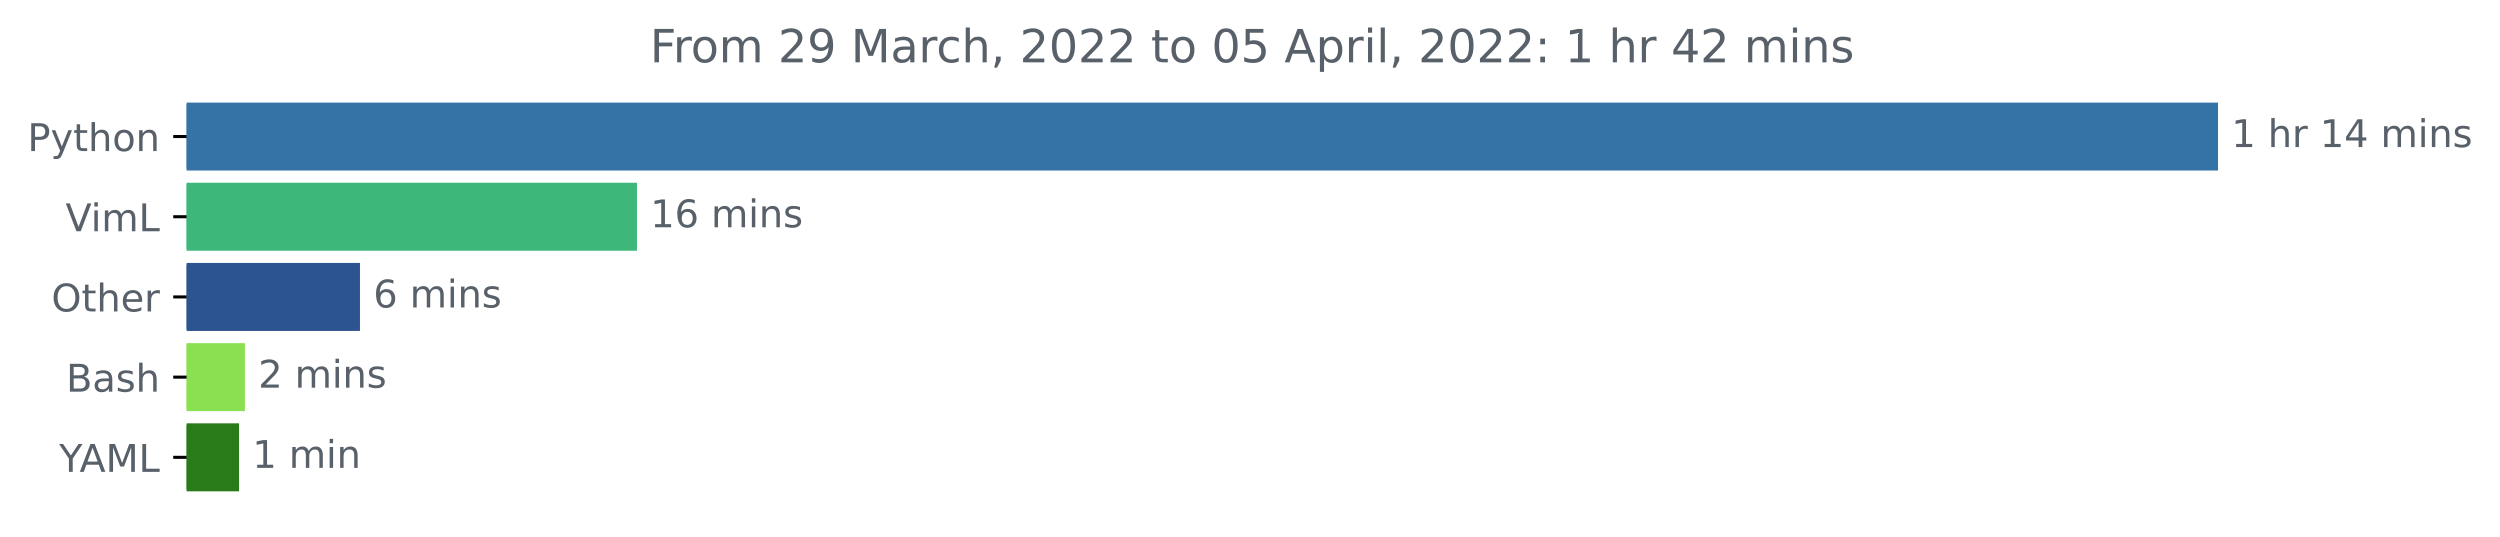
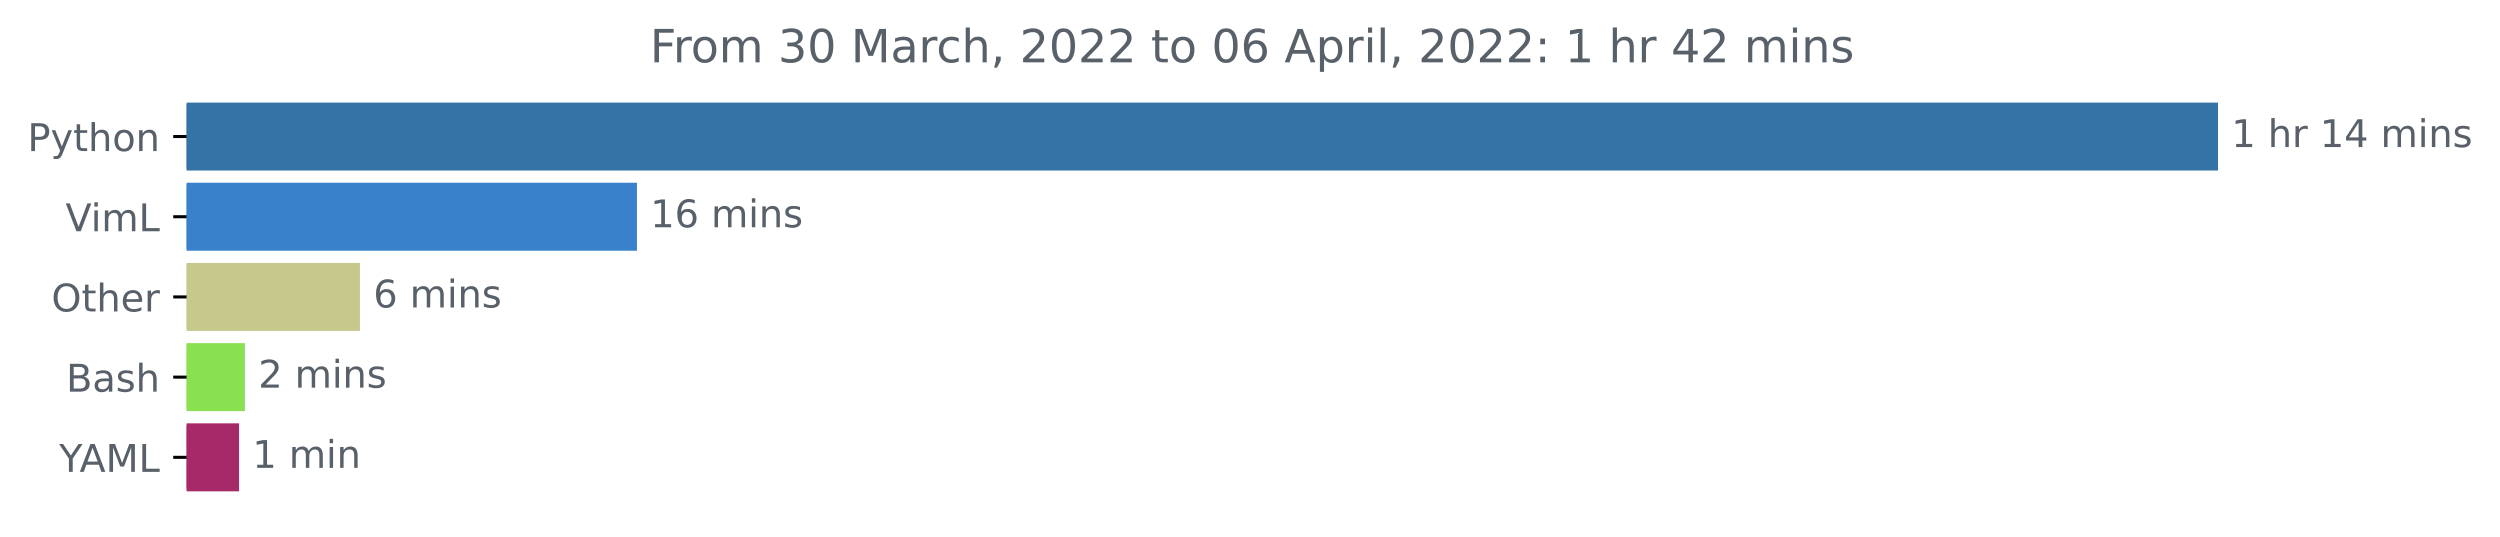
<svg xmlns="http://www.w3.org/2000/svg" xmlns:xlink="http://www.w3.org/1999/xlink" width="654.627pt" height="140.398pt" viewBox="0 0 654.627 140.398" version="1.1">
  <defs>
    <style type="text/css">*{stroke-linejoin: round; stroke-linecap: butt}</style>
  </defs>
  <g id="figure_1">
    <g id="patch_1">
      <path d="M 0 140.398  L 654.627 140.398  L 654.627 0  L 0 0  L 0 140.398  z " style="fill: none" />
    </g>
    <g id="axes_1">
      <g id="patch_2">
-         <path d="M 48.862 27.358  L 580.291 27.358  L 580.291 44.158  L 48.862 44.158  z " clip-path="url(#pc031cdc77d)" style="fill: #3572a5; stroke: #3572a5; stroke-linejoin: miter" />
+         <path d="M 48.862 27.358  L 580.291 27.358  L 580.291 44.158  L 48.862 44.158  z " clip-path="url(#p74920b3dbf)" style="fill: #3572a5; stroke: #3572a5; stroke-linejoin: miter" />
      </g>
      <g id="patch_3">
-         <path d="M 48.862 48.358  L 166.292 48.358  L 166.292 65.158  L 48.862 65.158  z " clip-path="url(#pc031cdc77d)" style="fill: #3db87a; stroke: #3db87a; stroke-linejoin: miter" />
+         <path d="M 48.862 48.358  L 166.292 48.358  L 166.292 65.158  L 48.862 65.158  z " clip-path="url(#p74920b3dbf)" style="fill: #3982cb; stroke: #3982cb; stroke-linejoin: miter" />
      </g>
      <g id="patch_4">
-         <path d="M 48.862 69.358  L 93.758 69.358  L 93.758 86.158  L 48.862 86.158  z " clip-path="url(#pc031cdc77d)" style="fill: #2c5491; stroke: #2c5491; stroke-linejoin: miter" />
+         <path d="M 48.862 69.358  L 93.758 69.358  L 93.758 86.158  L 48.862 86.158  z " clip-path="url(#p74920b3dbf)" style="fill: #c7c98c; stroke: #c7c98c; stroke-linejoin: miter" />
      </g>
      <g id="patch_5">
-         <path d="M 48.862 90.358  L 63.633 90.358  L 63.633 107.158  L 48.862 107.158  z " clip-path="url(#pc031cdc77d)" style="fill: #89e051; stroke: #89e051; stroke-linejoin: miter" />
+         <path d="M 48.862 90.358  L 63.633 90.358  L 63.633 107.158  L 48.862 107.158  z " clip-path="url(#p74920b3dbf)" style="fill: #89e051; stroke: #89e051; stroke-linejoin: miter" />
      </g>
      <g id="patch_6">
-         <path d="M 48.862 111.358  L 62.097 111.358  L 62.097 128.158  L 48.862 128.158  z " clip-path="url(#pc031cdc77d)" style="fill: #297b19; stroke: #297b19; stroke-linejoin: miter" />
+         <path d="M 48.862 111.358  L 62.097 111.358  L 62.097 128.158  L 48.862 128.158  z " clip-path="url(#p74920b3dbf)" style="fill: #a62a69; stroke: #a62a69; stroke-linejoin: miter" />
      </g>
      <g id="matplotlib.axis_1" />
      <g id="matplotlib.axis_2">
        <g id="ytick_1">
          <g id="line2d_1">
            <defs>
-               <path id="mb4444473a3" d="M 0 0  L -3.5 0  " style="stroke: #000000; stroke-width: 0.8" />
+               <path id="mc7766369f1" d="M 0 0  L -3.5 0  " style="stroke: #000000; stroke-width: 0.8" />
            </defs>
            <g>
-               <use xlink:href="#mb4444473a3" x="48.862" y="35.758" style="stroke: #000000; stroke-width: 0.8" />
+               <use xlink:href="#mc7766369f1" x="48.862" y="35.758" style="stroke: #000000; stroke-width: 0.8" />
            </g>
          </g>
          <g id="text_1">
            <g style="fill: #586069" transform="translate(7.2 39.55734)scale(0.1 -0.1)">
              <defs>
                <path id="DejaVuSans-50" d="M 1259 4147  L 1259 2394  L 2053 2394  Q 2494 2394 2734 2622  Q 2975 2850 2975 3272  Q 2975 3691 2734 3919  Q 2494 4147 2053 4147  L 1259 4147  z M 628 4666  L 2053 4666  Q 2838 4666 3239 4311  Q 3641 3956 3641 3272  Q 3641 2581 3239 2228  Q 2838 1875 2053 1875  L 1259 1875  L 1259 0  L 628 0  L 628 4666  z " transform="scale(0.015625)" />
                <path id="DejaVuSans-79" d="M 2059 -325  Q 1816 -950 1584 -1140  Q 1353 -1331 966 -1331  L 506 -1331  L 506 -850  L 844 -850  Q 1081 -850 1212 -737  Q 1344 -625 1503 -206  L 1606 56  L 191 3500  L 800 3500  L 1894 763  L 2988 3500  L 3597 3500  L 2059 -325  z " transform="scale(0.015625)" />
                <path id="DejaVuSans-74" d="M 1172 4494  L 1172 3500  L 2356 3500  L 2356 3053  L 1172 3053  L 1172 1153  Q 1172 725 1289 603  Q 1406 481 1766 481  L 2356 481  L 2356 0  L 1766 0  Q 1100 0 847 248  Q 594 497 594 1153  L 594 3053  L 172 3053  L 172 3500  L 594 3500  L 594 4494  L 1172 4494  z " transform="scale(0.015625)" />
                <path id="DejaVuSans-68" d="M 3513 2113  L 3513 0  L 2938 0  L 2938 2094  Q 2938 2591 2744 2837  Q 2550 3084 2163 3084  Q 1697 3084 1428 2787  Q 1159 2491 1159 1978  L 1159 0  L 581 0  L 581 4863  L 1159 4863  L 1159 2956  Q 1366 3272 1645 3428  Q 1925 3584 2291 3584  Q 2894 3584 3203 3211  Q 3513 2838 3513 2113  z " transform="scale(0.015625)" />
                <path id="DejaVuSans-6f" d="M 1959 3097  Q 1497 3097 1228 2736  Q 959 2375 959 1747  Q 959 1119 1226 758  Q 1494 397 1959 397  Q 2419 397 2687 759  Q 2956 1122 2956 1747  Q 2956 2369 2687 2733  Q 2419 3097 1959 3097  z M 1959 3584  Q 2709 3584 3137 3096  Q 3566 2609 3566 1747  Q 3566 888 3137 398  Q 2709 -91 1959 -91  Q 1206 -91 779 398  Q 353 888 353 1747  Q 353 2609 779 3096  Q 1206 3584 1959 3584  z " transform="scale(0.015625)" />
                <path id="DejaVuSans-6e" d="M 3513 2113  L 3513 0  L 2938 0  L 2938 2094  Q 2938 2591 2744 2837  Q 2550 3084 2163 3084  Q 1697 3084 1428 2787  Q 1159 2491 1159 1978  L 1159 0  L 581 0  L 581 3500  L 1159 3500  L 1159 2956  Q 1366 3272 1645 3428  Q 1925 3584 2291 3584  Q 2894 3584 3203 3211  Q 3513 2838 3513 2113  z " transform="scale(0.015625)" />
              </defs>
              <use xlink:href="#DejaVuSans-50" />
              <use xlink:href="#DejaVuSans-79" x="60.303" />
              <use xlink:href="#DejaVuSans-74" x="119.482" />
              <use xlink:href="#DejaVuSans-68" x="158.691" />
              <use xlink:href="#DejaVuSans-6f" x="222.07" />
              <use xlink:href="#DejaVuSans-6e" x="283.252" />
            </g>
          </g>
        </g>
        <g id="ytick_2">
          <g id="line2d_2">
            <g>
-               <use xlink:href="#mb4444473a3" x="48.862" y="56.758" style="stroke: #000000; stroke-width: 0.8" />
+               <use xlink:href="#mc7766369f1" x="48.862" y="56.758" style="stroke: #000000; stroke-width: 0.8" />
            </g>
          </g>
          <g id="text_2">
            <g style="fill: #586069" transform="translate(17.15625 60.55734)scale(0.1 -0.1)">
              <defs>
                <path id="DejaVuSans-56" d="M 1831 0  L 50 4666  L 709 4666  L 2188 738  L 3669 4666  L 4325 4666  L 2547 0  L 1831 0  z " transform="scale(0.015625)" />
                <path id="DejaVuSans-69" d="M 603 3500  L 1178 3500  L 1178 0  L 603 0  L 603 3500  z M 603 4863  L 1178 4863  L 1178 4134  L 603 4134  L 603 4863  z " transform="scale(0.015625)" />
                <path id="DejaVuSans-6d" d="M 3328 2828  Q 3544 3216 3844 3400  Q 4144 3584 4550 3584  Q 5097 3584 5394 3201  Q 5691 2819 5691 2113  L 5691 0  L 5113 0  L 5113 2094  Q 5113 2597 4934 2840  Q 4756 3084 4391 3084  Q 3944 3084 3684 2787  Q 3425 2491 3425 1978  L 3425 0  L 2847 0  L 2847 2094  Q 2847 2600 2669 2842  Q 2491 3084 2119 3084  Q 1678 3084 1418 2786  Q 1159 2488 1159 1978  L 1159 0  L 581 0  L 581 3500  L 1159 3500  L 1159 2956  Q 1356 3278 1631 3431  Q 1906 3584 2284 3584  Q 2666 3584 2933 3390  Q 3200 3197 3328 2828  z " transform="scale(0.015625)" />
                <path id="DejaVuSans-4c" d="M 628 4666  L 1259 4666  L 1259 531  L 3531 531  L 3531 0  L 628 0  L 628 4666  z " transform="scale(0.015625)" />
              </defs>
              <use xlink:href="#DejaVuSans-56" />
              <use xlink:href="#DejaVuSans-69" x="66.158" />
              <use xlink:href="#DejaVuSans-6d" x="93.941" />
              <use xlink:href="#DejaVuSans-4c" x="191.354" />
            </g>
          </g>
        </g>
        <g id="ytick_3">
          <g id="line2d_3">
            <g>
-               <use xlink:href="#mb4444473a3" x="48.862" y="77.758" style="stroke: #000000; stroke-width: 0.8" />
+               <use xlink:href="#mc7766369f1" x="48.862" y="77.758" style="stroke: #000000; stroke-width: 0.8" />
            </g>
          </g>
          <g id="text_3">
            <g style="fill: #586069" transform="translate(13.46875 81.55734)scale(0.1 -0.1)">
              <defs>
                <path id="DejaVuSans-4f" d="M 2522 4238  Q 1834 4238 1429 3725  Q 1025 3213 1025 2328  Q 1025 1447 1429 934  Q 1834 422 2522 422  Q 3209 422 3611 934  Q 4013 1447 4013 2328  Q 4013 3213 3611 3725  Q 3209 4238 2522 4238  z M 2522 4750  Q 3503 4750 4090 4092  Q 4678 3434 4678 2328  Q 4678 1225 4090 567  Q 3503 -91 2522 -91  Q 1538 -91 948 565  Q 359 1222 359 2328  Q 359 3434 948 4092  Q 1538 4750 2522 4750  z " transform="scale(0.015625)" />
                <path id="DejaVuSans-65" d="M 3597 1894  L 3597 1613  L 953 1613  Q 991 1019 1311 708  Q 1631 397 2203 397  Q 2534 397 2845 478  Q 3156 559 3463 722  L 3463 178  Q 3153 47 2828 -22  Q 2503 -91 2169 -91  Q 1331 -91 842 396  Q 353 884 353 1716  Q 353 2575 817 3079  Q 1281 3584 2069 3584  Q 2775 3584 3186 3129  Q 3597 2675 3597 1894  z M 3022 2063  Q 3016 2534 2758 2815  Q 2500 3097 2075 3097  Q 1594 3097 1305 2825  Q 1016 2553 972 2059  L 3022 2063  z " transform="scale(0.015625)" />
                <path id="DejaVuSans-72" d="M 2631 2963  Q 2534 3019 2420 3045  Q 2306 3072 2169 3072  Q 1681 3072 1420 2755  Q 1159 2438 1159 1844  L 1159 0  L 581 0  L 581 3500  L 1159 3500  L 1159 2956  Q 1341 3275 1631 3429  Q 1922 3584 2338 3584  Q 2397 3584 2469 3576  Q 2541 3569 2628 3553  L 2631 2963  z " transform="scale(0.015625)" />
              </defs>
              <use xlink:href="#DejaVuSans-4f" />
              <use xlink:href="#DejaVuSans-74" x="78.711" />
              <use xlink:href="#DejaVuSans-68" x="117.92" />
              <use xlink:href="#DejaVuSans-65" x="181.299" />
              <use xlink:href="#DejaVuSans-72" x="242.822" />
            </g>
          </g>
        </g>
        <g id="ytick_4">
          <g id="line2d_4">
            <g>
-               <use xlink:href="#mb4444473a3" x="48.862" y="98.758" style="stroke: #000000; stroke-width: 0.8" />
+               <use xlink:href="#mc7766369f1" x="48.862" y="98.758" style="stroke: #000000; stroke-width: 0.8" />
            </g>
          </g>
          <g id="text_4">
            <g style="fill: #586069" transform="translate(17.32656 102.5573)scale(0.1 -0.1)">
              <defs>
                <path id="DejaVuSans-42" d="M 1259 2228  L 1259 519  L 2272 519  Q 2781 519 3026 730  Q 3272 941 3272 1375  Q 3272 1813 3026 2020  Q 2781 2228 2272 2228  L 1259 2228  z M 1259 4147  L 1259 2741  L 2194 2741  Q 2656 2741 2882 2914  Q 3109 3088 3109 3444  Q 3109 3797 2882 3972  Q 2656 4147 2194 4147  L 1259 4147  z M 628 4666  L 2241 4666  Q 2963 4666 3353 4366  Q 3744 4066 3744 3513  Q 3744 3084 3544 2831  Q 3344 2578 2956 2516  Q 3422 2416 3680 2098  Q 3938 1781 3938 1306  Q 3938 681 3513 340  Q 3088 0 2303 0  L 628 0  L 628 4666  z " transform="scale(0.015625)" />
                <path id="DejaVuSans-61" d="M 2194 1759  Q 1497 1759 1228 1600  Q 959 1441 959 1056  Q 959 750 1161 570  Q 1363 391 1709 391  Q 2188 391 2477 730  Q 2766 1069 2766 1631  L 2766 1759  L 2194 1759  z M 3341 1997  L 3341 0  L 2766 0  L 2766 531  Q 2569 213 2275 61  Q 1981 -91 1556 -91  Q 1019 -91 701 211  Q 384 513 384 1019  Q 384 1609 779 1909  Q 1175 2209 1959 2209  L 2766 2209  L 2766 2266  Q 2766 2663 2505 2880  Q 2244 3097 1772 3097  Q 1472 3097 1187 3025  Q 903 2953 641 2809  L 641 3341  Q 956 3463 1253 3523  Q 1550 3584 1831 3584  Q 2591 3584 2966 3190  Q 3341 2797 3341 1997  z " transform="scale(0.015625)" />
                <path id="DejaVuSans-73" d="M 2834 3397  L 2834 2853  Q 2591 2978 2328 3040  Q 2066 3103 1784 3103  Q 1356 3103 1142 2972  Q 928 2841 928 2578  Q 928 2378 1081 2264  Q 1234 2150 1697 2047  L 1894 2003  Q 2506 1872 2764 1633  Q 3022 1394 3022 966  Q 3022 478 2636 193  Q 2250 -91 1575 -91  Q 1294 -91 989 -36  Q 684 19 347 128  L 347 722  Q 666 556 975 473  Q 1284 391 1588 391  Q 1994 391 2212 530  Q 2431 669 2431 922  Q 2431 1156 2273 1281  Q 2116 1406 1581 1522  L 1381 1569  Q 847 1681 609 1914  Q 372 2147 372 2553  Q 372 3047 722 3315  Q 1072 3584 1716 3584  Q 2034 3584 2315 3537  Q 2597 3491 2834 3397  z " transform="scale(0.015625)" />
              </defs>
              <use xlink:href="#DejaVuSans-42" />
              <use xlink:href="#DejaVuSans-61" x="68.604" />
              <use xlink:href="#DejaVuSans-73" x="129.883" />
              <use xlink:href="#DejaVuSans-68" x="181.982" />
            </g>
          </g>
        </g>
        <g id="ytick_5">
          <g id="line2d_5">
            <g>
-               <use xlink:href="#mb4444473a3" x="48.862" y="119.758" style="stroke: #000000; stroke-width: 0.8" />
+               <use xlink:href="#mc7766369f1" x="48.862" y="119.758" style="stroke: #000000; stroke-width: 0.8" />
            </g>
          </g>
          <g id="text_5">
            <g style="fill: #586069" transform="translate(15.48906 123.5573)scale(0.1 -0.1)">
              <defs>
                <path id="DejaVuSans-59" d="M -13 4666  L 666 4666  L 1959 2747  L 3244 4666  L 3922 4666  L 2272 2222  L 2272 0  L 1638 0  L 1638 2222  L -13 4666  z " transform="scale(0.015625)" />
                <path id="DejaVuSans-41" d="M 2188 4044  L 1331 1722  L 3047 1722  L 2188 4044  z M 1831 4666  L 2547 4666  L 4325 0  L 3669 0  L 3244 1197  L 1141 1197  L 716 0  L 50 0  L 1831 4666  z " transform="scale(0.015625)" />
                <path id="DejaVuSans-4d" d="M 628 4666  L 1569 4666  L 2759 1491  L 3956 4666  L 4897 4666  L 4897 0  L 4281 0  L 4281 4097  L 3078 897  L 2444 897  L 1241 4097  L 1241 0  L 628 0  L 628 4666  z " transform="scale(0.015625)" />
              </defs>
              <use xlink:href="#DejaVuSans-59" />
              <use xlink:href="#DejaVuSans-41" x="53.334" />
              <use xlink:href="#DejaVuSans-4d" x="121.742" />
              <use xlink:href="#DejaVuSans-4c" x="208.021" />
            </g>
          </g>
        </g>
      </g>
      <g id="text_6">
        <g style="fill: #586069" transform="translate(584.2911 38.5175)scale(0.1 -0.1)">
          <defs>
            <path id="DejaVuSans-31" d="M 794 531  L 1825 531  L 1825 4091  L 703 3866  L 703 4441  L 1819 4666  L 2450 4666  L 2450 531  L 3481 531  L 3481 0  L 794 0  L 794 531  z " transform="scale(0.015625)" />
            <path id="DejaVuSans-20" transform="scale(0.015625)" />
            <path id="DejaVuSans-34" d="M 2419 4116  L 825 1625  L 2419 1625  L 2419 4116  z M 2253 4666  L 3047 4666  L 3047 1625  L 3713 1625  L 3713 1100  L 3047 1100  L 3047 0  L 2419 0  L 2419 1100  L 313 1100  L 313 1709  L 2253 4666  z " transform="scale(0.015625)" />
          </defs>
          <use xlink:href="#DejaVuSans-31" />
          <use xlink:href="#DejaVuSans-20" x="63.623" />
          <use xlink:href="#DejaVuSans-68" x="95.41" />
          <use xlink:href="#DejaVuSans-72" x="158.789" />
          <use xlink:href="#DejaVuSans-20" x="199.902" />
          <use xlink:href="#DejaVuSans-31" x="231.689" />
          <use xlink:href="#DejaVuSans-34" x="295.312" />
          <use xlink:href="#DejaVuSans-20" x="358.936" />
          <use xlink:href="#DejaVuSans-6d" x="390.723" />
          <use xlink:href="#DejaVuSans-69" x="488.135" />
          <use xlink:href="#DejaVuSans-6e" x="515.918" />
          <use xlink:href="#DejaVuSans-73" x="579.297" />
        </g>
      </g>
      <g id="text_7">
        <g style="fill: #586069" transform="translate(170.2915 59.5175)scale(0.1 -0.1)">
          <defs>
            <path id="DejaVuSans-36" d="M 2113 2584  Q 1688 2584 1439 2293  Q 1191 2003 1191 1497  Q 1191 994 1439 701  Q 1688 409 2113 409  Q 2538 409 2786 701  Q 3034 994 3034 1497  Q 3034 2003 2786 2293  Q 2538 2584 2113 2584  z M 3366 4563  L 3366 3988  Q 3128 4100 2886 4159  Q 2644 4219 2406 4219  Q 1781 4219 1451 3797  Q 1122 3375 1075 2522  Q 1259 2794 1537 2939  Q 1816 3084 2150 3084  Q 2853 3084 3261 2657  Q 3669 2231 3669 1497  Q 3669 778 3244 343  Q 2819 -91 2113 -91  Q 1303 -91 875 529  Q 447 1150 447 2328  Q 447 3434 972 4092  Q 1497 4750 2381 4750  Q 2619 4750 2861 4703  Q 3103 4656 3366 4563  z " transform="scale(0.015625)" />
          </defs>
          <use xlink:href="#DejaVuSans-31" />
          <use xlink:href="#DejaVuSans-36" x="63.623" />
          <use xlink:href="#DejaVuSans-20" x="127.246" />
          <use xlink:href="#DejaVuSans-6d" x="159.033" />
          <use xlink:href="#DejaVuSans-69" x="256.445" />
          <use xlink:href="#DejaVuSans-6e" x="284.229" />
          <use xlink:href="#DejaVuSans-73" x="347.607" />
        </g>
      </g>
      <g id="text_8">
        <g style="fill: #586069" transform="translate(97.75754 80.5175)scale(0.1 -0.1)">
          <use xlink:href="#DejaVuSans-36" />
          <use xlink:href="#DejaVuSans-20" x="63.623" />
          <use xlink:href="#DejaVuSans-6d" x="95.41" />
          <use xlink:href="#DejaVuSans-69" x="192.822" />
          <use xlink:href="#DejaVuSans-6e" x="220.605" />
          <use xlink:href="#DejaVuSans-73" x="283.984" />
        </g>
      </g>
      <g id="text_9">
        <g style="fill: #586069" transform="translate(67.63253 101.5175)scale(0.1 -0.1)">
          <defs>
            <path id="DejaVuSans-32" d="M 1228 531  L 3431 531  L 3431 0  L 469 0  L 469 531  Q 828 903 1448 1529  Q 2069 2156 2228 2338  Q 2531 2678 2651 2914  Q 2772 3150 2772 3378  Q 2772 3750 2511 3984  Q 2250 4219 1831 4219  Q 1534 4219 1204 4116  Q 875 4013 500 3803  L 500 4441  Q 881 4594 1212 4672  Q 1544 4750 1819 4750  Q 2544 4750 2975 4387  Q 3406 4025 3406 3419  Q 3406 3131 3298 2873  Q 3191 2616 2906 2266  Q 2828 2175 2409 1742  Q 1991 1309 1228 531  z " transform="scale(0.015625)" />
          </defs>
          <use xlink:href="#DejaVuSans-32" />
          <use xlink:href="#DejaVuSans-20" x="63.623" />
          <use xlink:href="#DejaVuSans-6d" x="95.41" />
          <use xlink:href="#DejaVuSans-69" x="192.822" />
          <use xlink:href="#DejaVuSans-6e" x="220.605" />
          <use xlink:href="#DejaVuSans-73" x="283.984" />
        </g>
      </g>
      <g id="text_10">
        <g style="fill: #586069" transform="translate(66.09703 122.5175)scale(0.1 -0.1)">
          <use xlink:href="#DejaVuSans-31" />
          <use xlink:href="#DejaVuSans-20" x="63.623" />
          <use xlink:href="#DejaVuSans-6d" x="95.41" />
          <use xlink:href="#DejaVuSans-69" x="192.822" />
          <use xlink:href="#DejaVuSans-6e" x="220.605" />
        </g>
      </g>
      <g id="text_11">
        <g style="fill: #586069" transform="translate(170.1937 16.31812)scale(0.12 -0.12)">
          <defs>
            <path id="DejaVuSans-46" d="M 628 4666  L 3309 4666  L 3309 4134  L 1259 4134  L 1259 2759  L 3109 2759  L 3109 2228  L 1259 2228  L 1259 0  L 628 0  L 628 4666  z " transform="scale(0.015625)" />
-             <path id="DejaVuSans-39" d="M 703 97  L 703 672  Q 941 559 1184 500  Q 1428 441 1663 441  Q 2288 441 2617 861  Q 2947 1281 2994 2138  Q 2813 1869 2534 1725  Q 2256 1581 1919 1581  Q 1219 1581 811 2004  Q 403 2428 403 3163  Q 403 3881 828 4315  Q 1253 4750 1959 4750  Q 2769 4750 3195 4129  Q 3622 3509 3622 2328  Q 3622 1225 3098 567  Q 2575 -91 1691 -91  Q 1453 -91 1209 -44  Q 966 3 703 97  z M 1959 2075  Q 2384 2075 2632 2365  Q 2881 2656 2881 3163  Q 2881 3666 2632 3958  Q 2384 4250 1959 4250  Q 1534 4250 1286 3958  Q 1038 3666 1038 3163  Q 1038 2656 1286 2365  Q 1534 2075 1959 2075  z " transform="scale(0.015625)" />
+             <path id="DejaVuSans-33" d="M 2597 2516  Q 3050 2419 3304 2112  Q 3559 1806 3559 1356  Q 3559 666 3084 287  Q 2609 -91 1734 -91  Q 1441 -91 1130 -33  Q 819 25 488 141  L 488 750  Q 750 597 1062 519  Q 1375 441 1716 441  Q 2309 441 2620 675  Q 2931 909 2931 1356  Q 2931 1769 2642 2001  Q 2353 2234 1838 2234  L 1294 2234  L 1294 2753  L 1863 2753  Q 2328 2753 2575 2939  Q 2822 3125 2822 3475  Q 2822 3834 2567 4026  Q 2313 4219 1838 4219  Q 1578 4219 1281 4162  Q 984 4106 628 3988  L 628 4550  Q 988 4650 1302 4700  Q 1616 4750 1894 4750  Q 2613 4750 3031 4423  Q 3450 4097 3450 3541  Q 3450 3153 3228 2886  Q 3006 2619 2597 2516  z " transform="scale(0.015625)" />
+             <path id="DejaVuSans-30" d="M 2034 4250  Q 1547 4250 1301 3770  Q 1056 3291 1056 2328  Q 1056 1369 1301 889  Q 1547 409 2034 409  Q 2525 409 2770 889  Q 3016 1369 3016 2328  Q 3016 3291 2770 3770  Q 2525 4250 2034 4250  z M 2034 4750  Q 2819 4750 3233 4129  Q 3647 3509 3647 2328  Q 3647 1150 3233 529  Q 2819 -91 2034 -91  Q 1250 -91 836 529  Q 422 1150 422 2328  Q 422 3509 836 4129  Q 1250 4750 2034 4750  z " transform="scale(0.015625)" />
            <path id="DejaVuSans-63" d="M 3122 3366  L 3122 2828  Q 2878 2963 2633 3030  Q 2388 3097 2138 3097  Q 1578 3097 1268 2742  Q 959 2388 959 1747  Q 959 1106 1268 751  Q 1578 397 2138 397  Q 2388 397 2633 464  Q 2878 531 3122 666  L 3122 134  Q 2881 22 2623 -34  Q 2366 -91 2075 -91  Q 1284 -91 818 406  Q 353 903 353 1747  Q 353 2603 823 3093  Q 1294 3584 2113 3584  Q 2378 3584 2631 3529  Q 2884 3475 3122 3366  z " transform="scale(0.015625)" />
            <path id="DejaVuSans-2c" d="M 750 794  L 1409 794  L 1409 256  L 897 -744  L 494 -744  L 750 256  L 750 794  z " transform="scale(0.015625)" />
-             <path id="DejaVuSans-30" d="M 2034 4250  Q 1547 4250 1301 3770  Q 1056 3291 1056 2328  Q 1056 1369 1301 889  Q 1547 409 2034 409  Q 2525 409 2770 889  Q 3016 1369 3016 2328  Q 3016 3291 2770 3770  Q 2525 4250 2034 4250  z M 2034 4750  Q 2819 4750 3233 4129  Q 3647 3509 3647 2328  Q 3647 1150 3233 529  Q 2819 -91 2034 -91  Q 1250 -91 836 529  Q 422 1150 422 2328  Q 422 3509 836 4129  Q 1250 4750 2034 4750  z " transform="scale(0.015625)" />
-             <path id="DejaVuSans-35" d="M 691 4666  L 3169 4666  L 3169 4134  L 1269 4134  L 1269 2991  Q 1406 3038 1543 3061  Q 1681 3084 1819 3084  Q 2600 3084 3056 2656  Q 3513 2228 3513 1497  Q 3513 744 3044 326  Q 2575 -91 1722 -91  Q 1428 -91 1123 -41  Q 819 9 494 109  L 494 744  Q 775 591 1075 516  Q 1375 441 1709 441  Q 2250 441 2565 725  Q 2881 1009 2881 1497  Q 2881 1984 2565 2268  Q 2250 2553 1709 2553  Q 1456 2553 1204 2497  Q 953 2441 691 2322  L 691 4666  z " transform="scale(0.015625)" />
            <path id="DejaVuSans-70" d="M 1159 525  L 1159 -1331  L 581 -1331  L 581 3500  L 1159 3500  L 1159 2969  Q 1341 3281 1617 3432  Q 1894 3584 2278 3584  Q 2916 3584 3314 3078  Q 3713 2572 3713 1747  Q 3713 922 3314 415  Q 2916 -91 2278 -91  Q 1894 -91 1617 61  Q 1341 213 1159 525  z M 3116 1747  Q 3116 2381 2855 2742  Q 2594 3103 2138 3103  Q 1681 3103 1420 2742  Q 1159 2381 1159 1747  Q 1159 1113 1420 752  Q 1681 391 2138 391  Q 2594 391 2855 752  Q 3116 1113 3116 1747  z " transform="scale(0.015625)" />
            <path id="DejaVuSans-6c" d="M 603 4863  L 1178 4863  L 1178 0  L 603 0  L 603 4863  z " transform="scale(0.015625)" />
            <path id="DejaVuSans-3a" d="M 750 794  L 1409 794  L 1409 0  L 750 0  L 750 794  z M 750 3309  L 1409 3309  L 1409 2516  L 750 2516  L 750 3309  z " transform="scale(0.015625)" />
          </defs>
          <use xlink:href="#DejaVuSans-46" />
          <use xlink:href="#DejaVuSans-72" x="50.27" />
          <use xlink:href="#DejaVuSans-6f" x="89.133" />
          <use xlink:href="#DejaVuSans-6d" x="150.314" />
          <use xlink:href="#DejaVuSans-20" x="247.727" />
-           <use xlink:href="#DejaVuSans-32" x="279.514" />
-           <use xlink:href="#DejaVuSans-39" x="343.137" />
+           <use xlink:href="#DejaVuSans-33" x="279.514" />
+           <use xlink:href="#DejaVuSans-30" x="343.137" />
          <use xlink:href="#DejaVuSans-20" x="406.76" />
          <use xlink:href="#DejaVuSans-4d" x="438.547" />
          <use xlink:href="#DejaVuSans-61" x="524.826" />
          <use xlink:href="#DejaVuSans-72" x="586.105" />
          <use xlink:href="#DejaVuSans-63" x="624.969" />
          <use xlink:href="#DejaVuSans-68" x="679.949" />
          <use xlink:href="#DejaVuSans-2c" x="743.328" />
          <use xlink:href="#DejaVuSans-20" x="775.115" />
          <use xlink:href="#DejaVuSans-32" x="806.902" />
          <use xlink:href="#DejaVuSans-30" x="870.525" />
          <use xlink:href="#DejaVuSans-32" x="934.148" />
          <use xlink:href="#DejaVuSans-32" x="997.771" />
          <use xlink:href="#DejaVuSans-20" x="1061.395" />
          <use xlink:href="#DejaVuSans-74" x="1093.182" />
          <use xlink:href="#DejaVuSans-6f" x="1132.391" />
          <use xlink:href="#DejaVuSans-20" x="1193.572" />
          <use xlink:href="#DejaVuSans-30" x="1225.359" />
-           <use xlink:href="#DejaVuSans-35" x="1288.982" />
+           <use xlink:href="#DejaVuSans-36" x="1288.982" />
          <use xlink:href="#DejaVuSans-20" x="1352.605" />
          <use xlink:href="#DejaVuSans-41" x="1384.393" />
          <use xlink:href="#DejaVuSans-70" x="1452.801" />
          <use xlink:href="#DejaVuSans-72" x="1516.277" />
          <use xlink:href="#DejaVuSans-69" x="1557.391" />
          <use xlink:href="#DejaVuSans-6c" x="1585.174" />
          <use xlink:href="#DejaVuSans-2c" x="1612.957" />
          <use xlink:href="#DejaVuSans-20" x="1644.744" />
          <use xlink:href="#DejaVuSans-32" x="1676.531" />
          <use xlink:href="#DejaVuSans-30" x="1740.154" />
          <use xlink:href="#DejaVuSans-32" x="1803.777" />
          <use xlink:href="#DejaVuSans-32" x="1867.4" />
          <use xlink:href="#DejaVuSans-3a" x="1931.023" />
          <use xlink:href="#DejaVuSans-20" x="1964.715" />
          <use xlink:href="#DejaVuSans-31" x="1996.502" />
          <use xlink:href="#DejaVuSans-20" x="2060.125" />
          <use xlink:href="#DejaVuSans-68" x="2091.912" />
          <use xlink:href="#DejaVuSans-72" x="2155.291" />
          <use xlink:href="#DejaVuSans-20" x="2196.404" />
          <use xlink:href="#DejaVuSans-34" x="2228.191" />
          <use xlink:href="#DejaVuSans-32" x="2291.814" />
          <use xlink:href="#DejaVuSans-20" x="2355.438" />
          <use xlink:href="#DejaVuSans-6d" x="2387.225" />
          <use xlink:href="#DejaVuSans-69" x="2484.637" />
          <use xlink:href="#DejaVuSans-6e" x="2512.42" />
          <use xlink:href="#DejaVuSans-73" x="2575.799" />
        </g>
      </g>
    </g>
  </g>
  <defs>
-     <clipPath id="pc031cdc77d">
+     <clipPath id="p74920b3dbf">
      <rect x="48.862" y="22.318" width="558" height="110.88" />
    </clipPath>
  </defs>
</svg>
